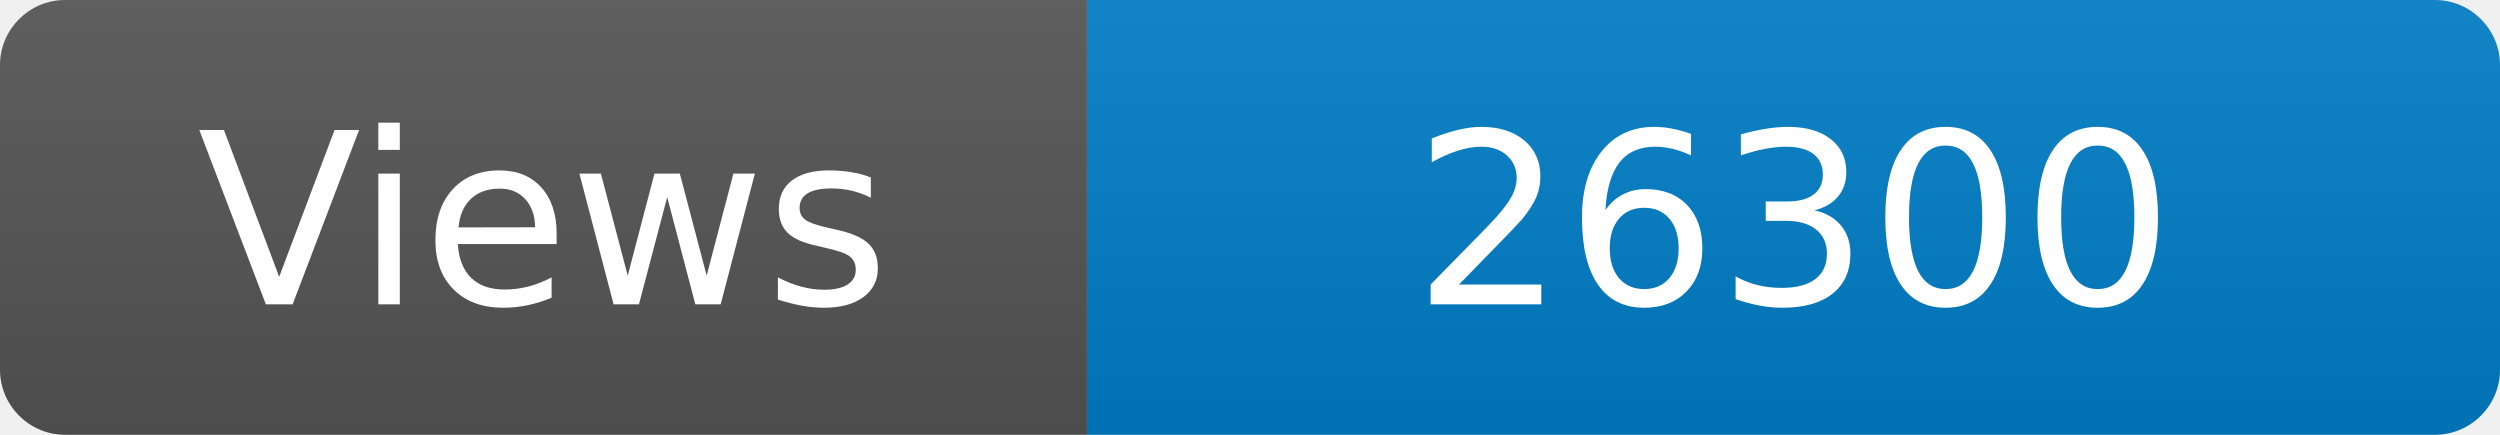
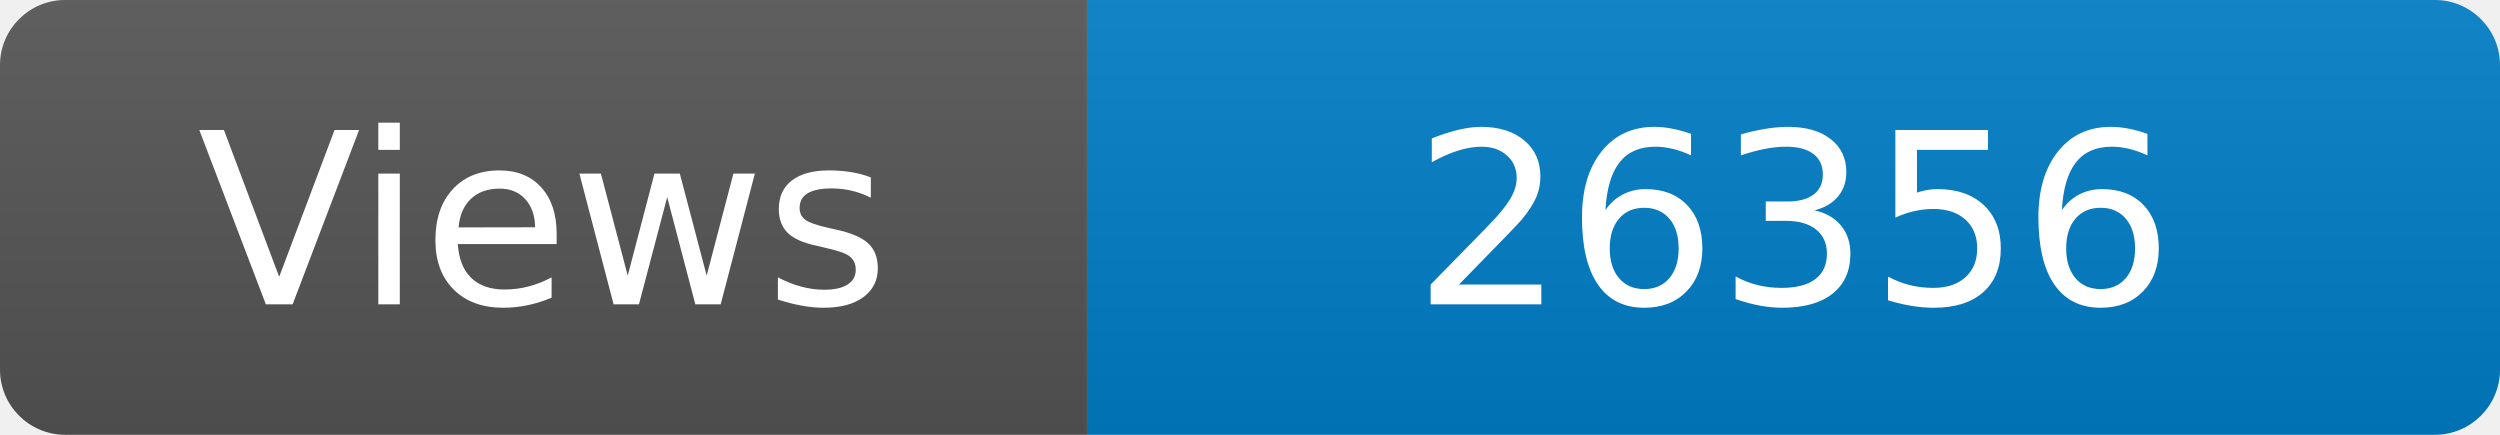
<svg xmlns="http://www.w3.org/2000/svg" width="115" height="20" role="img" aria-label="Maintained?: yes">
  <linearGradient id="s" x2="0" y2="100%">
    <stop offset="0" stop-color="#bbb" stop-opacity=".1" />
    <stop offset="1" stop-opacity=".1" />
  </linearGradient>
  <clipPath id="r">
    <rect width="115" height="20" rx="3" fill="#fff" />
  </clipPath>
  <g clip-path="url(#r)">
    <rect width="50" height="20" fill="#555" />
    <rect x="50" width="160" height="20" fill="#007ec6" />
    <rect width="115" height="20" fill="url(#s)" />
  </g>
  <g fill="#fff" text-anchor="middle" font-family="Verdana,Geneva,DejaVu Sans,sans-serif" font-size="110">
    <text x="250" y="140" transform="scale(.1)" fill="#fff">Views</text>
-     <text x="825" y="140" transform="scale(.1)" fill="#fff">26300</text>
+     <text x="825" y="140" transform="scale(.1)" fill="#fff">26356</text>
  </g>
</svg>
